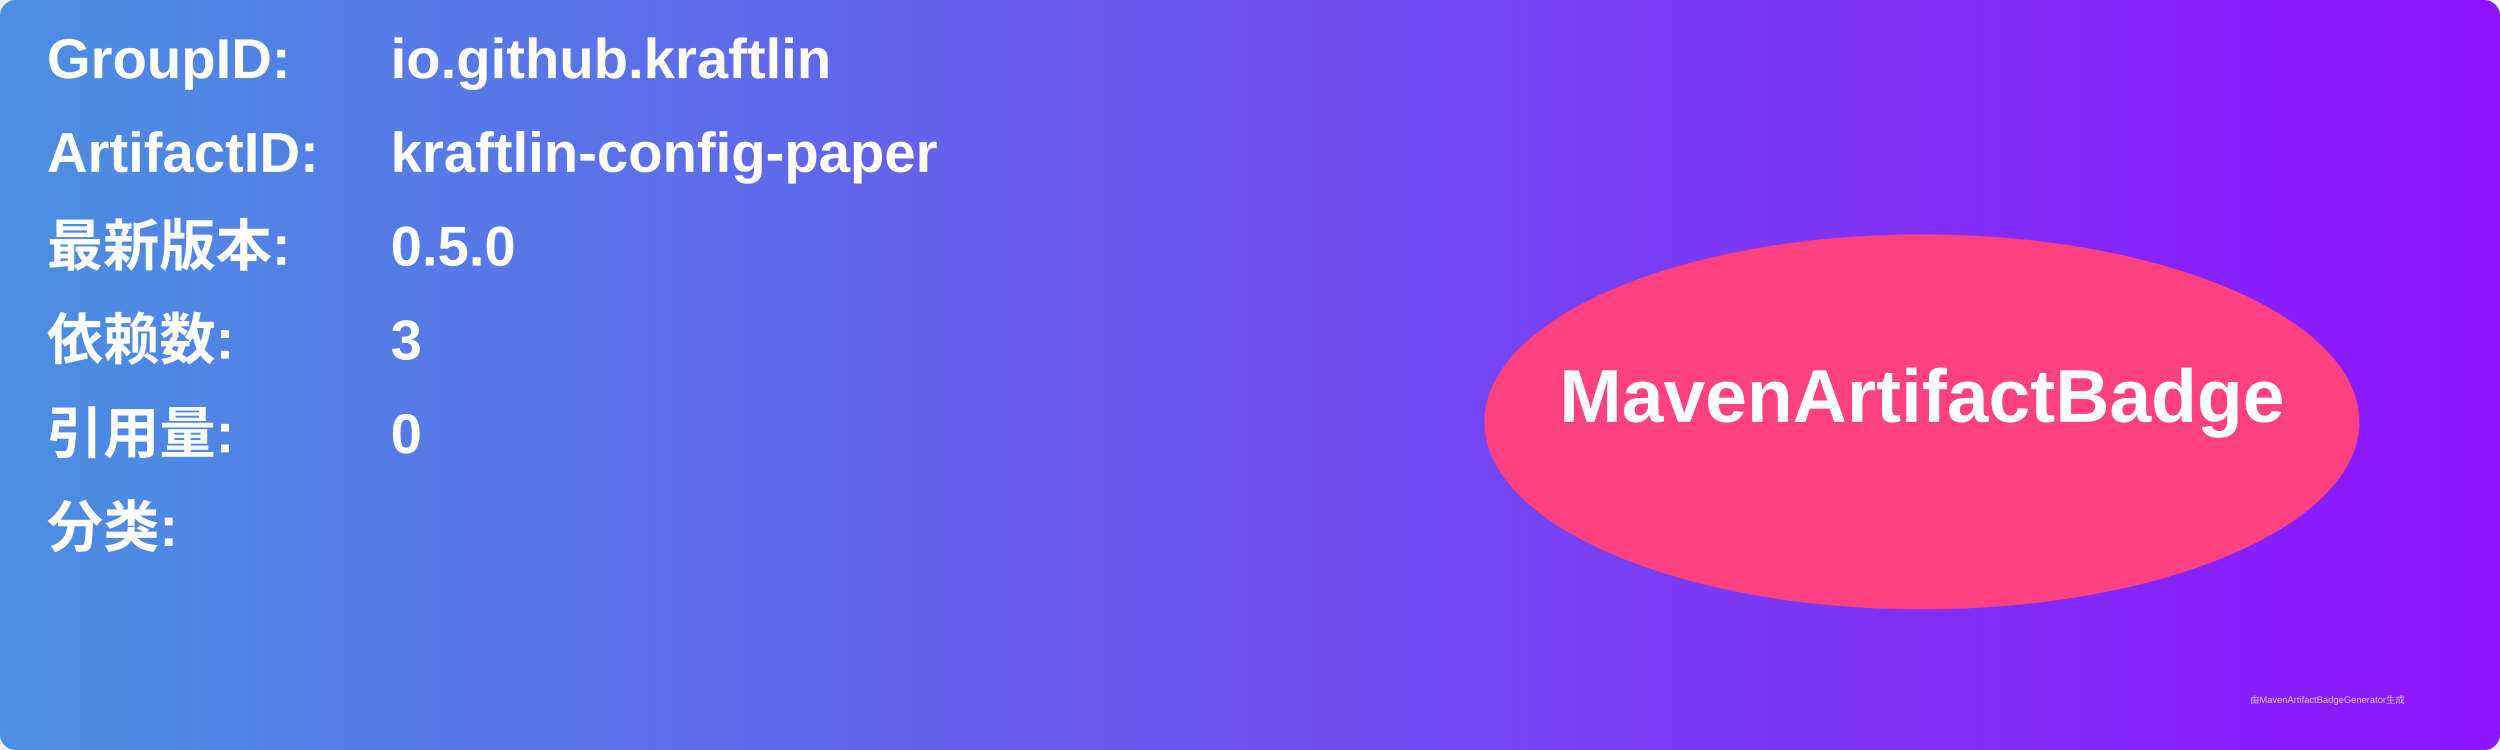
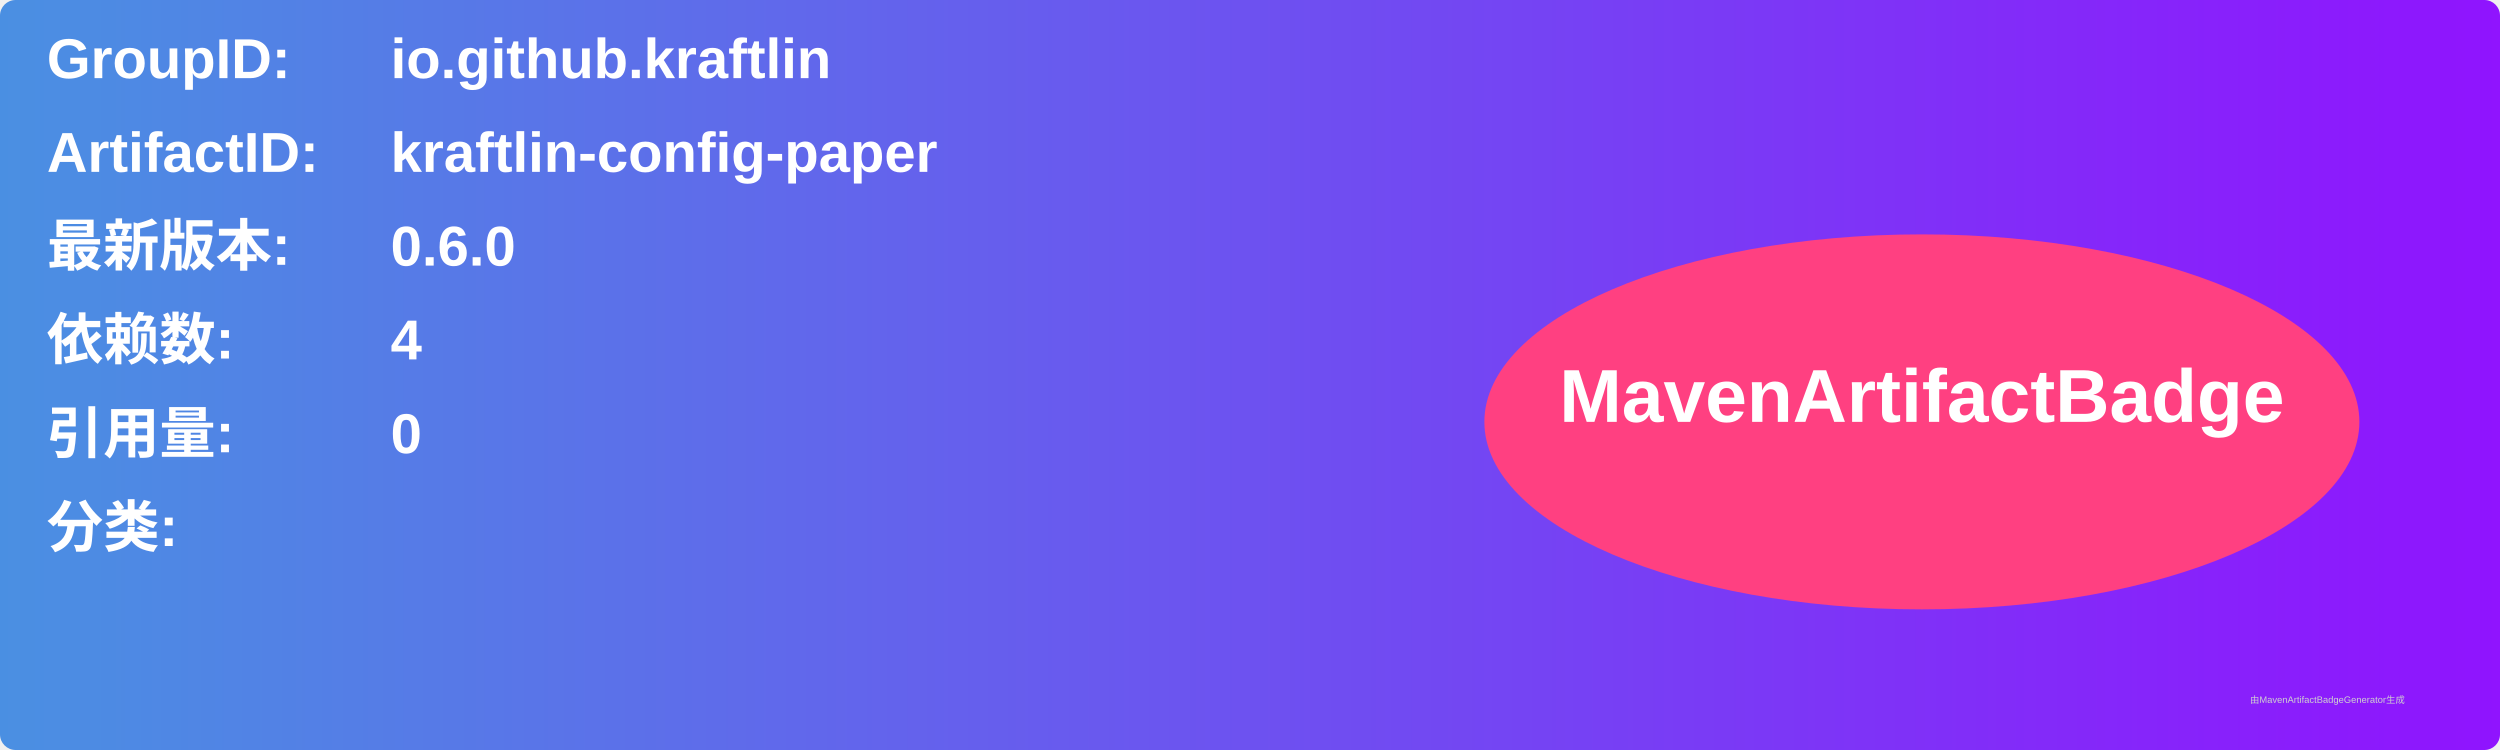
<svg xmlns="http://www.w3.org/2000/svg" width="800" height="240" viewBox="0 0 800 240">
  <linearGradient id="grad" x1="0%" y1="0%" x2="100%" y2="0%">
    <stop offset="0%" stop-color="#4a90e2" />
    <stop offset="100%" stop-color="#9013fe" />
  </linearGradient>
  <rect width="100%" height="100%" rx="5" ry="5" fill="url(#grad)" />
  <g transform="translate(15, 15)">
    <text x="0" y="10" font-family="Arial" font-size="18" fill="white" font-weight="bold" width="260">GroupID:</text>
    <text x="110" y="10" font-family="Arial" font-size="18" fill="white" font-weight="bold" width="460">io.github.kraftlin</text>
    <text x="0" y="40" font-family="Arial" font-size="18" fill="white" font-weight="bold" width="260">ArtifactID:</text>
    <text x="110" y="40" font-family="Arial" font-size="18" fill="white" font-weight="bold" width="460">kraftlin-config-paper</text>
    <text x="0" y="70" font-family="Arial" font-size="18" fill="white" font-weight="bold">最新版本:</text>
    <text x="110" y="70" font-family="Arial" font-size="18" fill="white" font-weight="bold">
-       <tspan font-weight="bold">0.5.0</tspan>
+       <tspan font-weight="bold">0.6.0</tspan>
    </text>
    <text x="0" y="100" font-family="Arial" font-size="18" fill="white" font-weight="bold">依赖数: </text>
    <text x="110" y="100" font-family="Arial" font-size="18" fill="white">
-       <tspan font-weight="bold">3</tspan>
+       <tspan font-weight="bold">4</tspan>
    </text>
    <text x="0" y="130" font-family="Arial" font-size="18" fill="white" font-weight="bold">引用量: </text>
    <text x="110" y="130" font-family="Arial" font-size="18" fill="white">
      <tspan font-weight="bold">0</tspan>
    </text>
    <text x="0" y="160" font-family="Arial" font-size="18" fill="white" font-weight="bold">分类:</text>
    <text x="10" y="190" font-family="Arial" font-size="10" fill="white">
      <tspan font-weight="bold" />
    </text>
    <ellipse cx="600" cy="120" rx="140" ry="60" fill="#ff4081" />
    <text x="600" y="120" text-anchor="middle" font-family="Arial" font-size="24" fill="white" font-weight="bold">MavenArtifactBadge</text>
  </g>
  <text x="720" y="225" font-family="Arial" font-size="3" fill="#d0d0d0">由MavenArtifactBadgeGenerator生成</text>
</svg>
